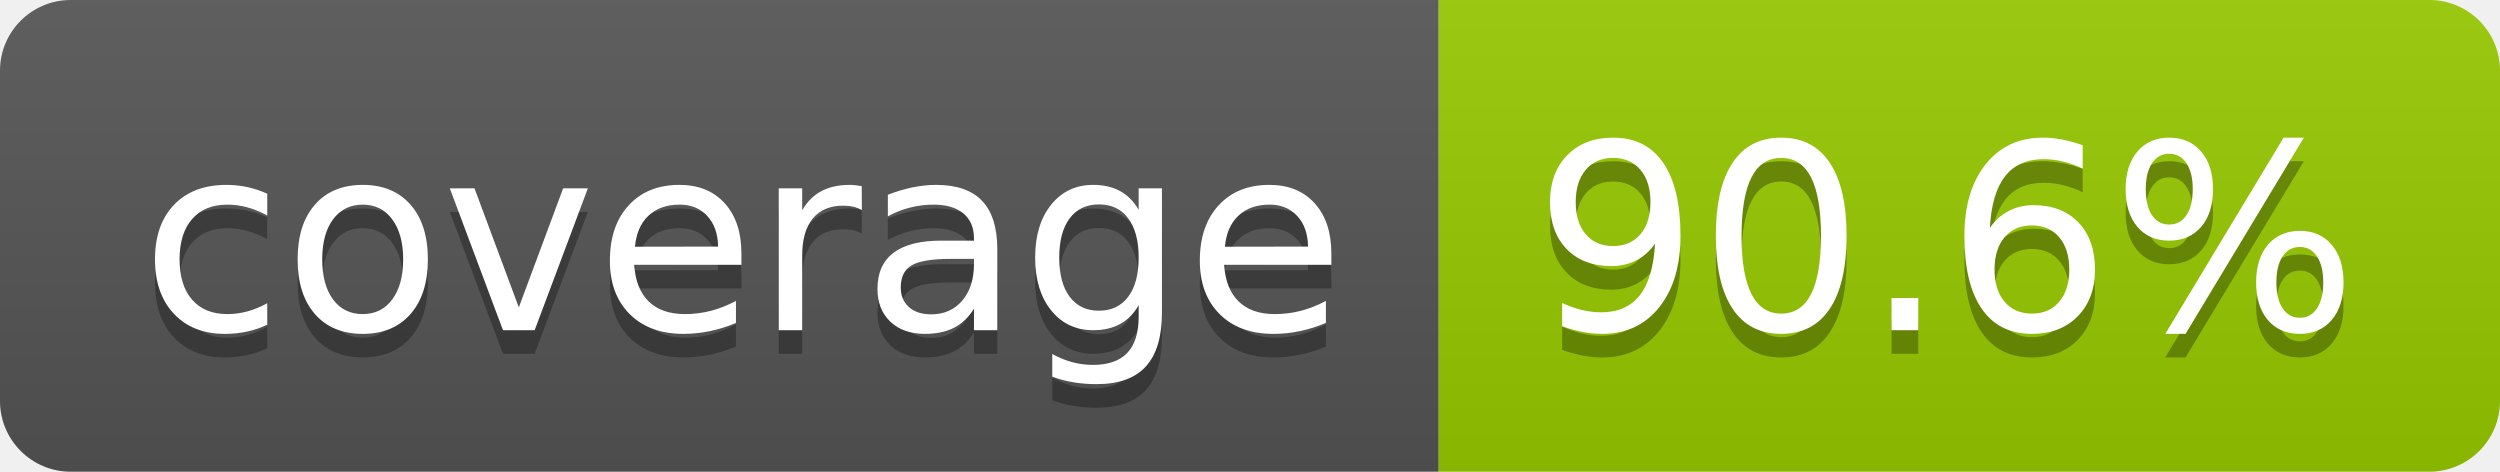
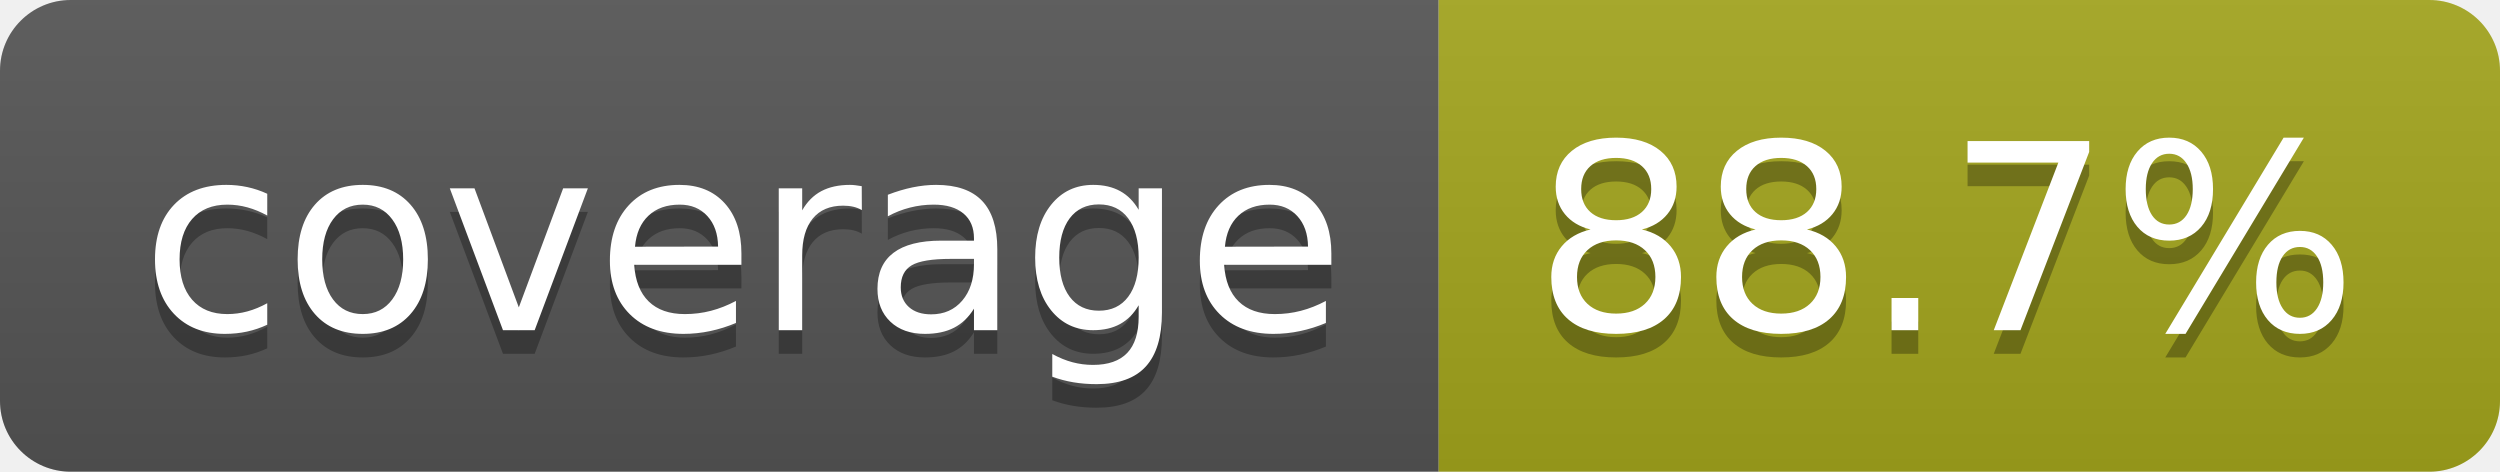
- <svg xmlns="http://www.w3.org/2000/svg" width="106" height="20" role="img" aria-label="coverage: 90.6%">
+ <svg xmlns="http://www.w3.org/2000/svg" width="106" height="20" role="img" aria-label="coverage: 88.7%">
  <linearGradient id="s" x2="0" y2="100%">
    <stop offset="0" stop-color="#bbb" stop-opacity=".1" />
    <stop offset="1" stop-opacity=".1" />
  </linearGradient>
  <clipPath id="r">
    <rect width="106" height="20" rx="3" fill="#fff" />
  </clipPath>
  <g clip-path="url(#r)">
    <rect width="61" height="20" fill="#555" />
-     <rect x="61" width="45" height="20" fill="#97ca00" />
+     <rect x="61" width="45" height="20" fill="#a4a61d" />
    <rect width="106" height="20" fill="url(#s)" />
  </g>
  <g fill="#fff" text-anchor="middle" font-family="Verdana,Geneva,DejaVu Sans,sans-serif" text-rendering="geometricPrecision" font-size="110">
    <text aria-hidden="true" x="315" y="150" fill="#010101" fill-opacity=".3" transform="scale(.1)" textLength="510">coverage</text>
    <text x="315" y="140" transform="scale(.1)" fill="#fff" textLength="510">coverage</text>
-     <text aria-hidden="true" x="825" y="150" fill="#010101" fill-opacity=".3" transform="scale(.1)" textLength="350">90.6%</text>
-     <text x="825" y="140" transform="scale(.1)" fill="#fff" textLength="350">90.6%</text>
+     <text aria-hidden="true" x="825" y="150" fill="#010101" fill-opacity=".3" transform="scale(.1)" textLength="350">88.7%</text>
+     <text x="825" y="140" transform="scale(.1)" fill="#fff" textLength="350">88.7%</text>
  </g>
</svg>
